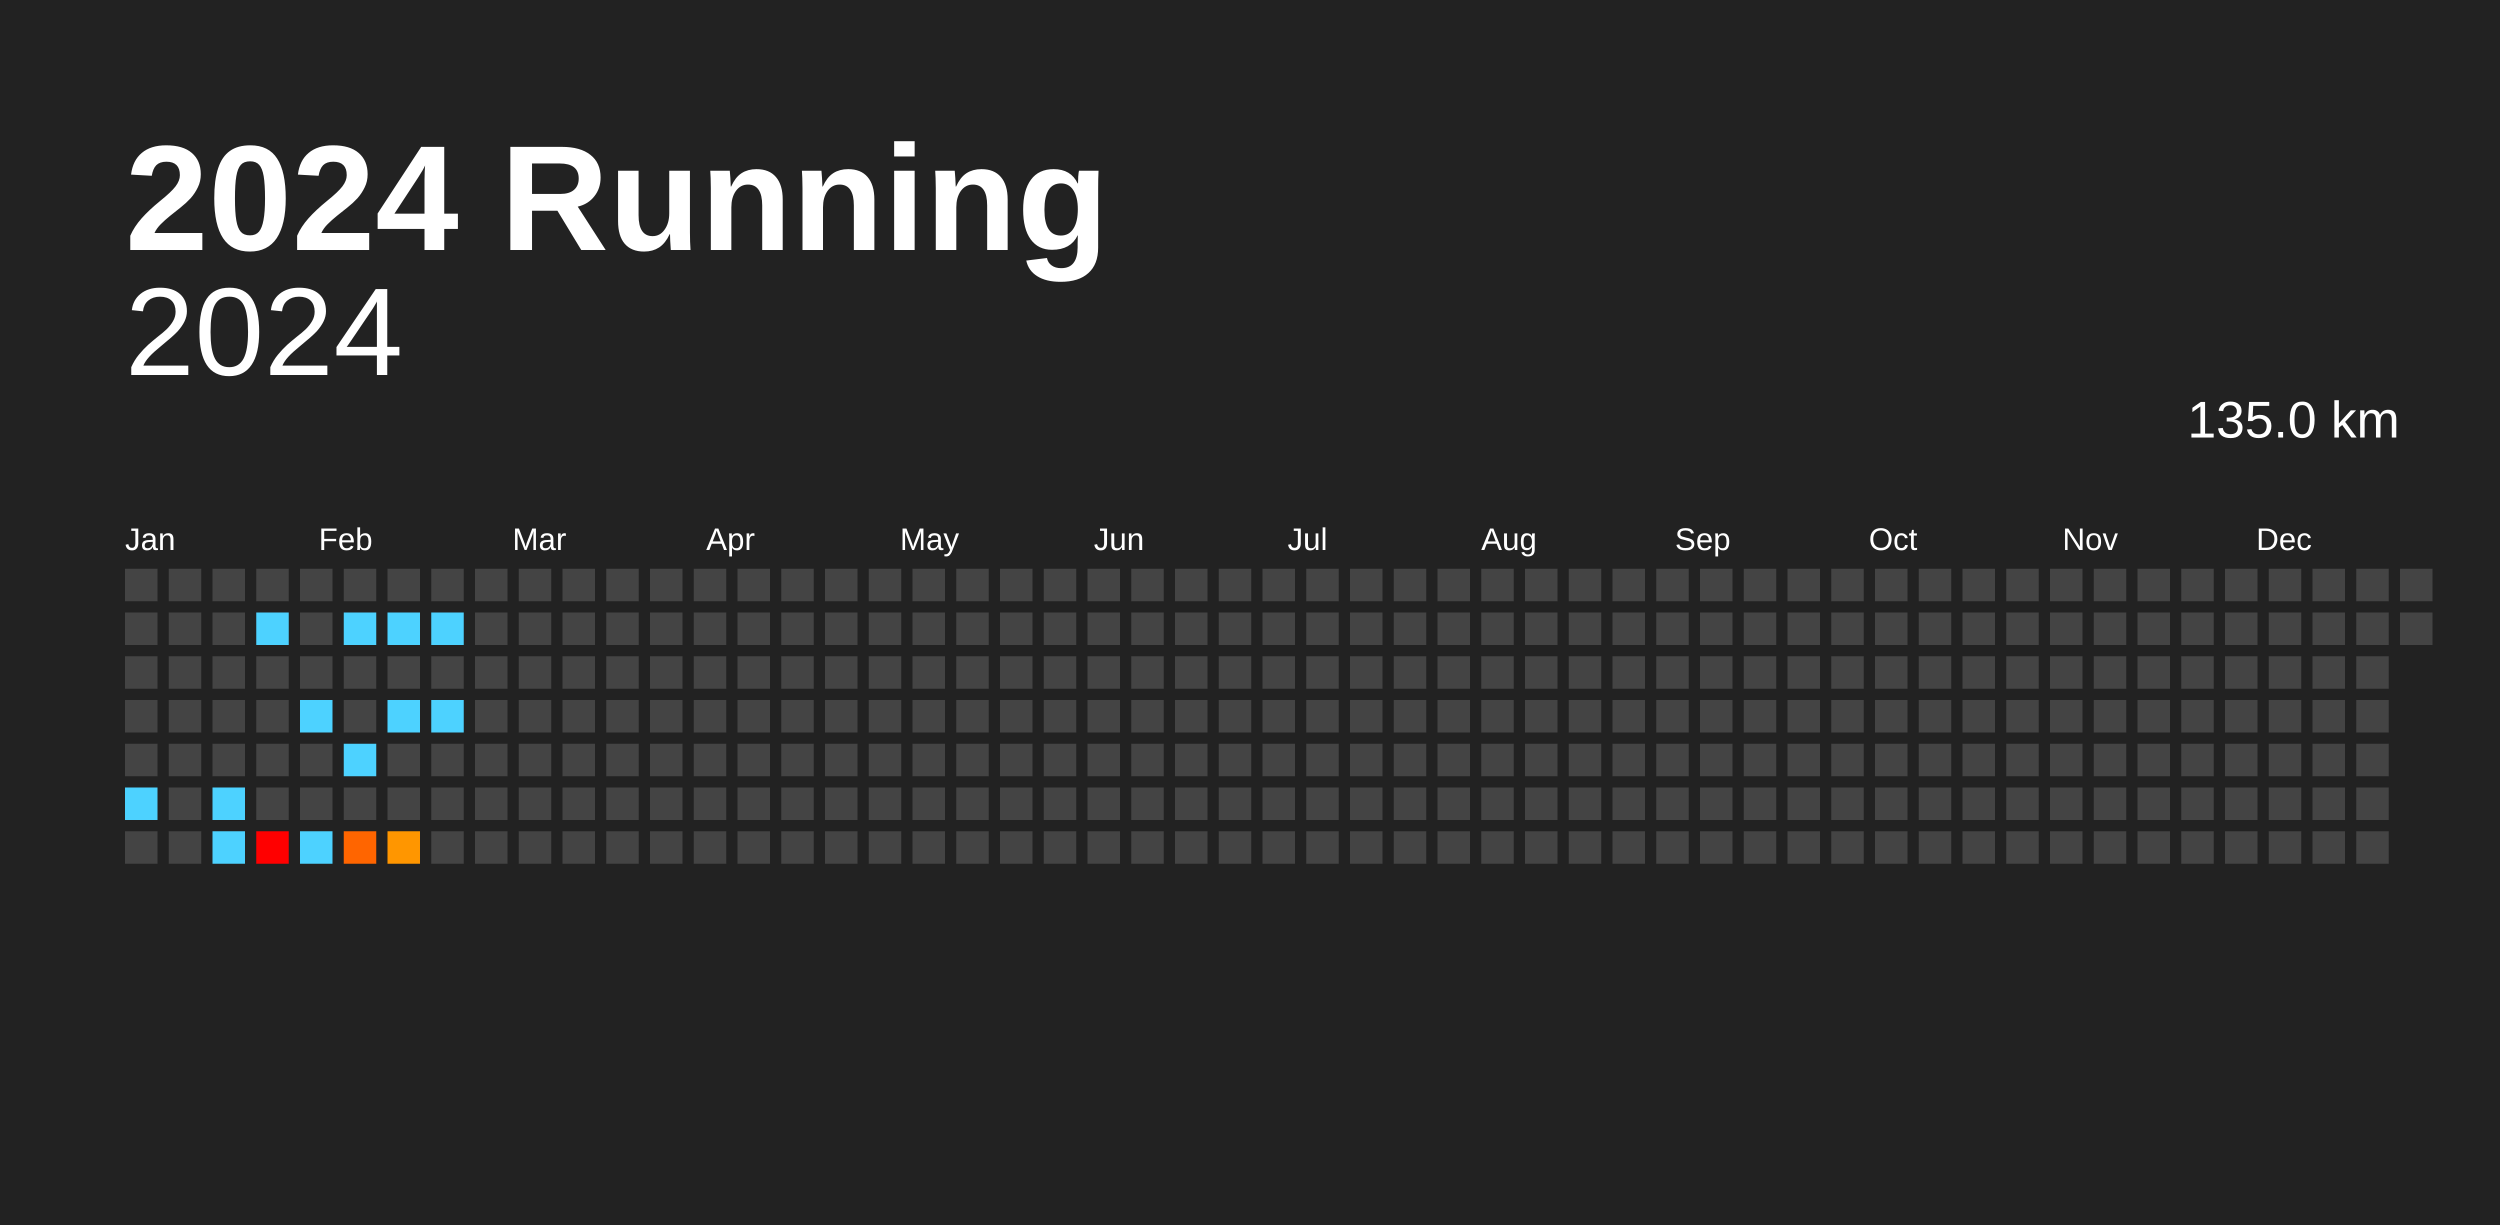
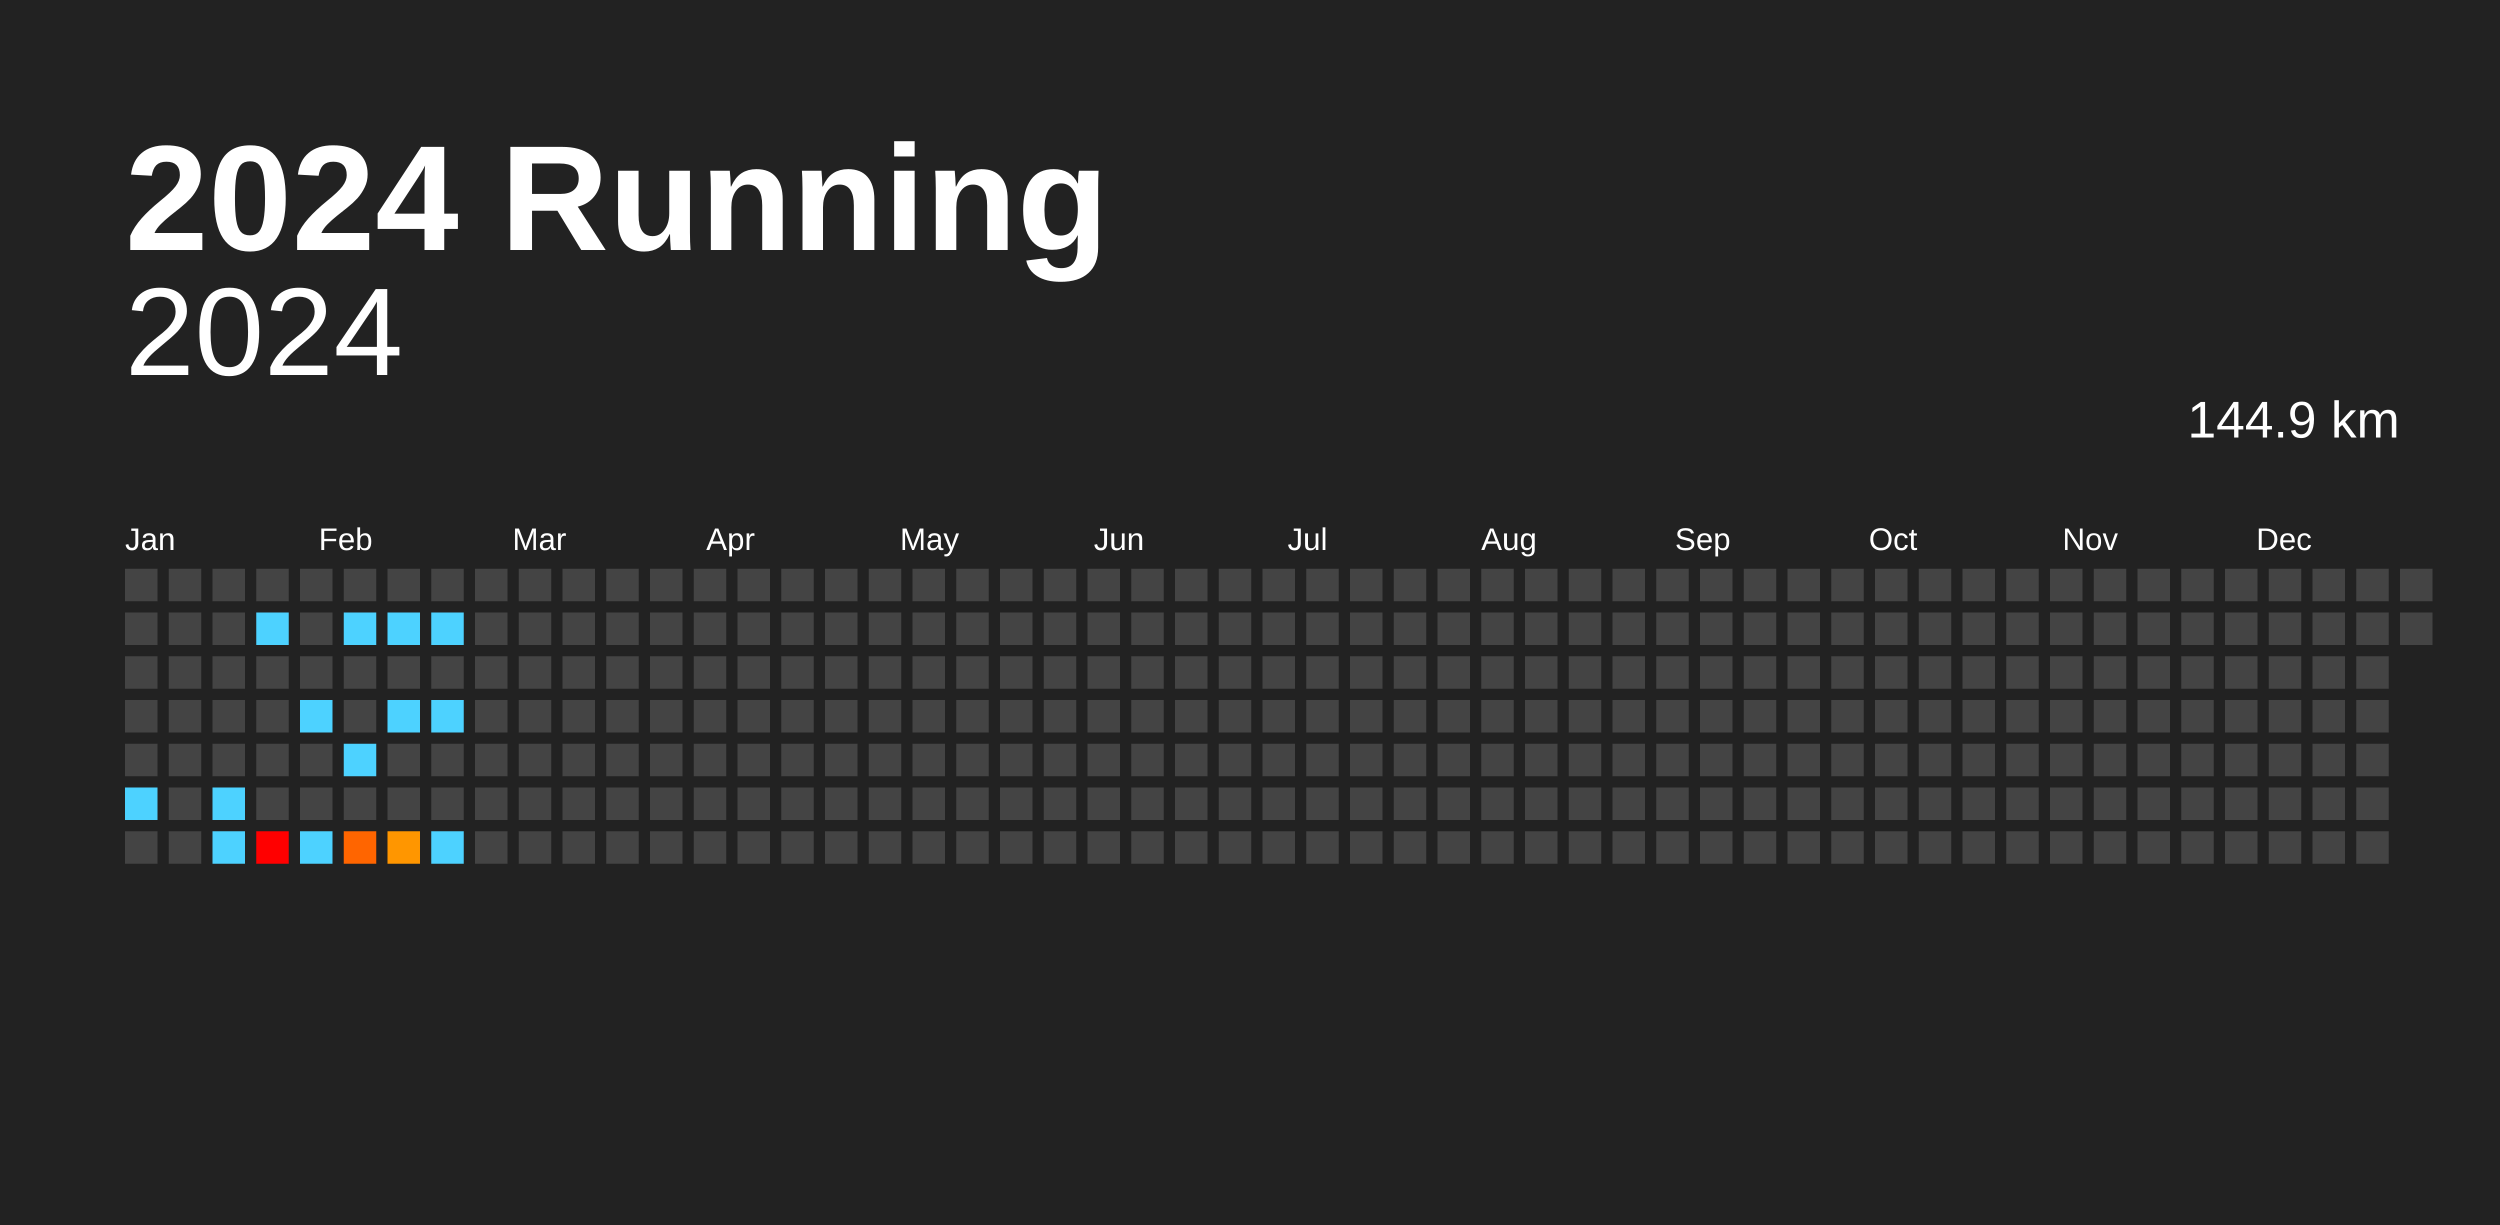
<svg xmlns="http://www.w3.org/2000/svg" baseProfile="full" height="98mm" version="1.1" viewBox="0,0,200,98" width="200mm">
  <defs />
  <rect fill="#222222" height="98" width="200" x="0" y="0" />
  <text fill="#FFFFFF" style="font-size:12px; font-family:Arial; font-weight:bold;" x="10" y="20">2024 Running</text>
  <text alignment-baseline="hanging" fill="#FFFFFF" style="font-size:10.0px; font-family:Arial;" x="10" y="30">2024</text>
-   <text alignment-baseline="hanging" fill="#FFFFFF" style="font-size:4.125px; font-family:Arial;" x="175" y="35">135.0 km</text>
+   <text alignment-baseline="hanging" fill="#FFFFFF" style="font-size:4.125px; font-family:Arial;" x="175" y="35">144.9 km</text>
  <text fill="#FFFFFF" style="font-size:2.5px; font-family:Arial" x="10.0" y="44">Jan</text>
  <text fill="#FFFFFF" style="font-size:2.5px; font-family:Arial" x="25.5" y="44">Feb</text>
  <text fill="#FFFFFF" style="font-size:2.5px; font-family:Arial" x="41.0" y="44">Mar</text>
  <text fill="#FFFFFF" style="font-size:2.5px; font-family:Arial" x="56.5" y="44">Apr</text>
  <text fill="#FFFFFF" style="font-size:2.5px; font-family:Arial" x="72.0" y="44">May</text>
  <text fill="#FFFFFF" style="font-size:2.5px; font-family:Arial" x="87.5" y="44">Jun</text>
  <text fill="#FFFFFF" style="font-size:2.5px; font-family:Arial" x="103.0" y="44">Jul</text>
  <text fill="#FFFFFF" style="font-size:2.5px; font-family:Arial" x="118.5" y="44">Aug</text>
  <text fill="#FFFFFF" style="font-size:2.5px; font-family:Arial" x="134.0" y="44">Sep</text>
  <text fill="#FFFFFF" style="font-size:2.5px; font-family:Arial" x="149.5" y="44">Oct</text>
  <text fill="#FFFFFF" style="font-size:2.5px; font-family:Arial" x="165.0" y="44">Nov</text>
  <text fill="#FFFFFF" style="font-size:2.5px; font-family:Arial" x="180.5" y="44">Dec</text>
  <rect fill="#444444" height="2.6" width="2.6" x="10.0" y="45.5" />
  <rect fill="#444444" height="2.6" width="2.6" x="10.0" y="49.0" />
  <rect fill="#444444" height="2.6" width="2.6" x="10.0" y="52.5" />
  <rect fill="#444444" height="2.6" width="2.6" x="10.0" y="56.0" />
  <rect fill="#444444" height="2.6" width="2.6" x="10.0" y="59.5" />
  <rect fill="#4dd2ff" height="2.6" width="2.6" x="10.0" y="63.0" />
  <rect fill="#444444" height="2.6" width="2.6" x="10.0" y="66.5" />
  <rect fill="#444444" height="2.6" width="2.6" x="13.5" y="45.5" />
  <rect fill="#444444" height="2.6" width="2.6" x="13.5" y="49.0" />
  <rect fill="#444444" height="2.6" width="2.6" x="13.5" y="52.5" />
  <rect fill="#444444" height="2.6" width="2.6" x="13.5" y="56.0" />
  <rect fill="#444444" height="2.6" width="2.6" x="13.5" y="59.5" />
  <rect fill="#444444" height="2.6" width="2.6" x="13.5" y="63.0" />
  <rect fill="#444444" height="2.6" width="2.6" x="13.5" y="66.5" />
  <rect fill="#444444" height="2.6" width="2.6" x="17.0" y="45.5" />
  <rect fill="#444444" height="2.6" width="2.6" x="17.0" y="49.0" />
  <rect fill="#444444" height="2.6" width="2.6" x="17.0" y="52.5" />
  <rect fill="#444444" height="2.6" width="2.6" x="17.0" y="56.0" />
  <rect fill="#444444" height="2.6" width="2.6" x="17.0" y="59.5" />
  <rect fill="#4dd2ff" height="2.6" width="2.6" x="17.0" y="63.0" />
  <rect fill="#4dd2ff" height="2.6" width="2.6" x="17.0" y="66.5" />
  <rect fill="#444444" height="2.6" width="2.6" x="20.5" y="45.5" />
  <rect fill="#4dd2ff" height="2.6" width="2.6" x="20.5" y="49.0" />
  <rect fill="#444444" height="2.6" width="2.6" x="20.5" y="52.5" />
  <rect fill="#444444" height="2.6" width="2.6" x="20.5" y="56.0" />
  <rect fill="#444444" height="2.6" width="2.6" x="20.5" y="59.5" />
  <rect fill="#444444" height="2.6" width="2.6" x="20.5" y="63.0" />
  <rect fill="red" height="2.6" width="2.6" x="20.5" y="66.5" />
  <rect fill="#444444" height="2.6" width="2.6" x="24.0" y="45.5" />
  <rect fill="#444444" height="2.6" width="2.6" x="24.0" y="49.0" />
  <rect fill="#444444" height="2.6" width="2.6" x="24.0" y="52.5" />
  <rect fill="#4dd2ff" height="2.6" width="2.6" x="24.0" y="56.0" />
  <rect fill="#444444" height="2.6" width="2.6" x="24.0" y="59.5" />
  <rect fill="#444444" height="2.6" width="2.6" x="24.0" y="63.0" />
  <rect fill="#4dd2ff" height="2.6" width="2.6" x="24.0" y="66.5" />
  <rect fill="#444444" height="2.6" width="2.6" x="27.5" y="45.5" />
  <rect fill="#4dd2ff" height="2.6" width="2.6" x="27.5" y="49.0" />
  <rect fill="#444444" height="2.6" width="2.6" x="27.5" y="52.5" />
  <rect fill="#444444" height="2.6" width="2.6" x="27.5" y="56.0" />
  <rect fill="#4dd2ff" height="2.6" width="2.6" x="27.5" y="59.5" />
  <rect fill="#444444" height="2.6" width="2.6" x="27.5" y="63.0" />
  <rect fill="#ff6500" height="2.6" width="2.6" x="27.5" y="66.5" />
  <rect fill="#444444" height="2.6" width="2.6" x="31.0" y="45.5" />
  <rect fill="#4dd2ff" height="2.6" width="2.6" x="31.0" y="49.0" />
  <rect fill="#444444" height="2.6" width="2.6" x="31.0" y="52.5" />
  <rect fill="#4dd2ff" height="2.6" width="2.6" x="31.0" y="56.0" />
  <rect fill="#444444" height="2.6" width="2.6" x="31.0" y="59.5" />
  <rect fill="#444444" height="2.6" width="2.6" x="31.0" y="63.0" />
  <rect fill="#ff9600" height="2.6" width="2.6" x="31.0" y="66.5" />
  <rect fill="#444444" height="2.6" width="2.6" x="34.5" y="45.5" />
  <rect fill="#4dd2ff" height="2.6" width="2.6" x="34.5" y="49.0" />
  <rect fill="#444444" height="2.6" width="2.6" x="34.5" y="52.5" />
  <rect fill="#4dd2ff" height="2.6" width="2.6" x="34.5" y="56.0" />
  <rect fill="#444444" height="2.6" width="2.6" x="34.5" y="59.5" />
  <rect fill="#444444" height="2.6" width="2.6" x="34.5" y="63.0" />
-   <rect fill="#444444" height="2.6" width="2.6" x="34.5" y="66.5" />
+   <rect fill="#4dd2ff" height="2.6" width="2.6" x="34.5" y="66.5" />
  <rect fill="#444444" height="2.6" width="2.6" x="38.0" y="45.5" />
  <rect fill="#444444" height="2.6" width="2.6" x="38.0" y="49.0" />
  <rect fill="#444444" height="2.6" width="2.6" x="38.0" y="52.5" />
  <rect fill="#444444" height="2.6" width="2.6" x="38.0" y="56.0" />
  <rect fill="#444444" height="2.6" width="2.6" x="38.0" y="59.5" />
  <rect fill="#444444" height="2.6" width="2.6" x="38.0" y="63.0" />
  <rect fill="#444444" height="2.6" width="2.6" x="38.0" y="66.5" />
  <rect fill="#444444" height="2.6" width="2.6" x="41.5" y="45.5" />
  <rect fill="#444444" height="2.6" width="2.6" x="41.5" y="49.0" />
  <rect fill="#444444" height="2.6" width="2.6" x="41.5" y="52.5" />
  <rect fill="#444444" height="2.6" width="2.6" x="41.5" y="56.0" />
  <rect fill="#444444" height="2.6" width="2.6" x="41.5" y="59.5" />
  <rect fill="#444444" height="2.6" width="2.6" x="41.5" y="63.0" />
  <rect fill="#444444" height="2.6" width="2.6" x="41.5" y="66.5" />
  <rect fill="#444444" height="2.6" width="2.6" x="45.0" y="45.5" />
  <rect fill="#444444" height="2.6" width="2.6" x="45.0" y="49.0" />
  <rect fill="#444444" height="2.6" width="2.6" x="45.0" y="52.5" />
  <rect fill="#444444" height="2.6" width="2.6" x="45.0" y="56.0" />
  <rect fill="#444444" height="2.6" width="2.6" x="45.0" y="59.5" />
  <rect fill="#444444" height="2.6" width="2.6" x="45.0" y="63.0" />
  <rect fill="#444444" height="2.6" width="2.6" x="45.0" y="66.5" />
  <rect fill="#444444" height="2.6" width="2.6" x="48.5" y="45.5" />
  <rect fill="#444444" height="2.6" width="2.6" x="48.5" y="49.0" />
  <rect fill="#444444" height="2.6" width="2.6" x="48.5" y="52.5" />
  <rect fill="#444444" height="2.6" width="2.6" x="48.5" y="56.0" />
  <rect fill="#444444" height="2.6" width="2.6" x="48.5" y="59.5" />
  <rect fill="#444444" height="2.6" width="2.6" x="48.5" y="63.0" />
  <rect fill="#444444" height="2.6" width="2.6" x="48.5" y="66.5" />
  <rect fill="#444444" height="2.6" width="2.6" x="52.0" y="45.5" />
  <rect fill="#444444" height="2.6" width="2.6" x="52.0" y="49.0" />
  <rect fill="#444444" height="2.6" width="2.6" x="52.0" y="52.5" />
  <rect fill="#444444" height="2.6" width="2.6" x="52.0" y="56.0" />
  <rect fill="#444444" height="2.6" width="2.6" x="52.0" y="59.5" />
  <rect fill="#444444" height="2.6" width="2.6" x="52.0" y="63.0" />
  <rect fill="#444444" height="2.6" width="2.6" x="52.0" y="66.5" />
  <rect fill="#444444" height="2.6" width="2.6" x="55.5" y="45.5" />
  <rect fill="#444444" height="2.6" width="2.6" x="55.5" y="49.0" />
  <rect fill="#444444" height="2.6" width="2.6" x="55.5" y="52.5" />
  <rect fill="#444444" height="2.6" width="2.6" x="55.5" y="56.0" />
  <rect fill="#444444" height="2.6" width="2.6" x="55.5" y="59.5" />
  <rect fill="#444444" height="2.6" width="2.6" x="55.5" y="63.0" />
  <rect fill="#444444" height="2.6" width="2.6" x="55.5" y="66.5" />
  <rect fill="#444444" height="2.6" width="2.6" x="59.0" y="45.5" />
  <rect fill="#444444" height="2.6" width="2.6" x="59.0" y="49.0" />
  <rect fill="#444444" height="2.6" width="2.6" x="59.0" y="52.5" />
  <rect fill="#444444" height="2.6" width="2.6" x="59.0" y="56.0" />
  <rect fill="#444444" height="2.6" width="2.6" x="59.0" y="59.5" />
  <rect fill="#444444" height="2.6" width="2.6" x="59.0" y="63.0" />
  <rect fill="#444444" height="2.6" width="2.6" x="59.0" y="66.5" />
  <rect fill="#444444" height="2.6" width="2.6" x="62.5" y="45.5" />
  <rect fill="#444444" height="2.6" width="2.6" x="62.5" y="49.0" />
  <rect fill="#444444" height="2.6" width="2.6" x="62.5" y="52.5" />
  <rect fill="#444444" height="2.6" width="2.6" x="62.5" y="56.0" />
  <rect fill="#444444" height="2.6" width="2.6" x="62.5" y="59.5" />
  <rect fill="#444444" height="2.6" width="2.6" x="62.5" y="63.0" />
  <rect fill="#444444" height="2.6" width="2.6" x="62.5" y="66.5" />
  <rect fill="#444444" height="2.6" width="2.6" x="66.0" y="45.5" />
  <rect fill="#444444" height="2.6" width="2.6" x="66.0" y="49.0" />
  <rect fill="#444444" height="2.6" width="2.6" x="66.0" y="52.5" />
  <rect fill="#444444" height="2.6" width="2.6" x="66.0" y="56.0" />
  <rect fill="#444444" height="2.6" width="2.6" x="66.0" y="59.5" />
  <rect fill="#444444" height="2.6" width="2.6" x="66.0" y="63.0" />
  <rect fill="#444444" height="2.6" width="2.6" x="66.0" y="66.5" />
  <rect fill="#444444" height="2.6" width="2.6" x="69.5" y="45.5" />
  <rect fill="#444444" height="2.6" width="2.6" x="69.5" y="49.0" />
  <rect fill="#444444" height="2.6" width="2.6" x="69.5" y="52.5" />
  <rect fill="#444444" height="2.6" width="2.6" x="69.5" y="56.0" />
  <rect fill="#444444" height="2.6" width="2.6" x="69.5" y="59.5" />
  <rect fill="#444444" height="2.6" width="2.6" x="69.5" y="63.0" />
  <rect fill="#444444" height="2.6" width="2.6" x="69.5" y="66.5" />
  <rect fill="#444444" height="2.6" width="2.6" x="73.0" y="45.5" />
  <rect fill="#444444" height="2.6" width="2.6" x="73.0" y="49.0" />
  <rect fill="#444444" height="2.6" width="2.6" x="73.0" y="52.5" />
  <rect fill="#444444" height="2.6" width="2.6" x="73.0" y="56.0" />
  <rect fill="#444444" height="2.6" width="2.6" x="73.0" y="59.5" />
  <rect fill="#444444" height="2.6" width="2.6" x="73.0" y="63.0" />
  <rect fill="#444444" height="2.6" width="2.6" x="73.0" y="66.5" />
  <rect fill="#444444" height="2.6" width="2.6" x="76.5" y="45.5" />
  <rect fill="#444444" height="2.6" width="2.6" x="76.5" y="49.0" />
  <rect fill="#444444" height="2.6" width="2.6" x="76.5" y="52.5" />
  <rect fill="#444444" height="2.6" width="2.6" x="76.5" y="56.0" />
  <rect fill="#444444" height="2.6" width="2.6" x="76.5" y="59.5" />
  <rect fill="#444444" height="2.6" width="2.6" x="76.5" y="63.0" />
  <rect fill="#444444" height="2.6" width="2.6" x="76.5" y="66.5" />
  <rect fill="#444444" height="2.6" width="2.6" x="80.0" y="45.5" />
  <rect fill="#444444" height="2.6" width="2.6" x="80.0" y="49.0" />
  <rect fill="#444444" height="2.6" width="2.6" x="80.0" y="52.5" />
  <rect fill="#444444" height="2.6" width="2.6" x="80.0" y="56.0" />
  <rect fill="#444444" height="2.6" width="2.6" x="80.0" y="59.5" />
  <rect fill="#444444" height="2.6" width="2.6" x="80.0" y="63.0" />
  <rect fill="#444444" height="2.6" width="2.6" x="80.0" y="66.5" />
  <rect fill="#444444" height="2.6" width="2.6" x="83.5" y="45.5" />
  <rect fill="#444444" height="2.6" width="2.6" x="83.5" y="49.0" />
  <rect fill="#444444" height="2.6" width="2.6" x="83.5" y="52.5" />
  <rect fill="#444444" height="2.6" width="2.6" x="83.5" y="56.0" />
  <rect fill="#444444" height="2.6" width="2.6" x="83.5" y="59.5" />
  <rect fill="#444444" height="2.6" width="2.6" x="83.5" y="63.0" />
  <rect fill="#444444" height="2.6" width="2.6" x="83.5" y="66.5" />
  <rect fill="#444444" height="2.6" width="2.6" x="87.0" y="45.5" />
  <rect fill="#444444" height="2.6" width="2.6" x="87.0" y="49.0" />
  <rect fill="#444444" height="2.6" width="2.6" x="87.0" y="52.5" />
  <rect fill="#444444" height="2.6" width="2.6" x="87.0" y="56.0" />
  <rect fill="#444444" height="2.6" width="2.6" x="87.0" y="59.5" />
  <rect fill="#444444" height="2.6" width="2.6" x="87.0" y="63.0" />
  <rect fill="#444444" height="2.6" width="2.6" x="87.0" y="66.5" />
  <rect fill="#444444" height="2.6" width="2.6" x="90.5" y="45.5" />
  <rect fill="#444444" height="2.6" width="2.6" x="90.5" y="49.0" />
  <rect fill="#444444" height="2.6" width="2.6" x="90.5" y="52.5" />
  <rect fill="#444444" height="2.6" width="2.6" x="90.5" y="56.0" />
  <rect fill="#444444" height="2.6" width="2.6" x="90.5" y="59.5" />
  <rect fill="#444444" height="2.6" width="2.6" x="90.5" y="63.0" />
  <rect fill="#444444" height="2.6" width="2.6" x="90.5" y="66.5" />
  <rect fill="#444444" height="2.6" width="2.6" x="94.0" y="45.5" />
  <rect fill="#444444" height="2.6" width="2.6" x="94.0" y="49.0" />
  <rect fill="#444444" height="2.6" width="2.6" x="94.0" y="52.5" />
  <rect fill="#444444" height="2.6" width="2.6" x="94.0" y="56.0" />
  <rect fill="#444444" height="2.6" width="2.6" x="94.0" y="59.5" />
  <rect fill="#444444" height="2.6" width="2.6" x="94.0" y="63.0" />
  <rect fill="#444444" height="2.6" width="2.6" x="94.0" y="66.5" />
  <rect fill="#444444" height="2.6" width="2.6" x="97.5" y="45.5" />
  <rect fill="#444444" height="2.6" width="2.6" x="97.5" y="49.0" />
  <rect fill="#444444" height="2.6" width="2.6" x="97.5" y="52.5" />
  <rect fill="#444444" height="2.6" width="2.6" x="97.5" y="56.0" />
  <rect fill="#444444" height="2.6" width="2.6" x="97.5" y="59.5" />
  <rect fill="#444444" height="2.6" width="2.6" x="97.5" y="63.0" />
  <rect fill="#444444" height="2.6" width="2.6" x="97.5" y="66.5" />
  <rect fill="#444444" height="2.6" width="2.6" x="101.0" y="45.5" />
  <rect fill="#444444" height="2.6" width="2.6" x="101.0" y="49.0" />
  <rect fill="#444444" height="2.6" width="2.6" x="101.0" y="52.5" />
  <rect fill="#444444" height="2.6" width="2.6" x="101.0" y="56.0" />
  <rect fill="#444444" height="2.6" width="2.6" x="101.0" y="59.5" />
  <rect fill="#444444" height="2.6" width="2.6" x="101.0" y="63.0" />
  <rect fill="#444444" height="2.6" width="2.6" x="101.0" y="66.5" />
  <rect fill="#444444" height="2.6" width="2.6" x="104.5" y="45.5" />
  <rect fill="#444444" height="2.6" width="2.6" x="104.5" y="49.0" />
  <rect fill="#444444" height="2.6" width="2.6" x="104.5" y="52.5" />
  <rect fill="#444444" height="2.6" width="2.6" x="104.5" y="56.0" />
  <rect fill="#444444" height="2.6" width="2.6" x="104.5" y="59.5" />
  <rect fill="#444444" height="2.6" width="2.6" x="104.5" y="63.0" />
  <rect fill="#444444" height="2.6" width="2.6" x="104.5" y="66.5" />
  <rect fill="#444444" height="2.6" width="2.6" x="108.0" y="45.5" />
  <rect fill="#444444" height="2.6" width="2.6" x="108.0" y="49.0" />
  <rect fill="#444444" height="2.6" width="2.6" x="108.0" y="52.5" />
  <rect fill="#444444" height="2.6" width="2.6" x="108.0" y="56.0" />
  <rect fill="#444444" height="2.6" width="2.6" x="108.0" y="59.5" />
  <rect fill="#444444" height="2.6" width="2.6" x="108.0" y="63.0" />
  <rect fill="#444444" height="2.6" width="2.6" x="108.0" y="66.5" />
  <rect fill="#444444" height="2.6" width="2.6" x="111.5" y="45.5" />
  <rect fill="#444444" height="2.6" width="2.6" x="111.5" y="49.0" />
  <rect fill="#444444" height="2.6" width="2.6" x="111.5" y="52.5" />
  <rect fill="#444444" height="2.6" width="2.6" x="111.5" y="56.0" />
  <rect fill="#444444" height="2.6" width="2.6" x="111.5" y="59.5" />
  <rect fill="#444444" height="2.6" width="2.6" x="111.5" y="63.0" />
  <rect fill="#444444" height="2.6" width="2.6" x="111.5" y="66.5" />
  <rect fill="#444444" height="2.6" width="2.6" x="115.0" y="45.5" />
  <rect fill="#444444" height="2.6" width="2.6" x="115.0" y="49.0" />
  <rect fill="#444444" height="2.6" width="2.6" x="115.0" y="52.5" />
  <rect fill="#444444" height="2.6" width="2.6" x="115.0" y="56.0" />
  <rect fill="#444444" height="2.6" width="2.6" x="115.0" y="59.5" />
  <rect fill="#444444" height="2.6" width="2.6" x="115.0" y="63.0" />
  <rect fill="#444444" height="2.6" width="2.6" x="115.0" y="66.5" />
  <rect fill="#444444" height="2.6" width="2.6" x="118.5" y="45.5" />
  <rect fill="#444444" height="2.6" width="2.6" x="118.5" y="49.0" />
  <rect fill="#444444" height="2.6" width="2.6" x="118.5" y="52.5" />
  <rect fill="#444444" height="2.6" width="2.6" x="118.5" y="56.0" />
  <rect fill="#444444" height="2.6" width="2.6" x="118.5" y="59.5" />
  <rect fill="#444444" height="2.6" width="2.6" x="118.5" y="63.0" />
  <rect fill="#444444" height="2.6" width="2.6" x="118.5" y="66.5" />
  <rect fill="#444444" height="2.6" width="2.6" x="122.0" y="45.5" />
  <rect fill="#444444" height="2.6" width="2.6" x="122.0" y="49.0" />
  <rect fill="#444444" height="2.6" width="2.6" x="122.0" y="52.5" />
  <rect fill="#444444" height="2.6" width="2.6" x="122.0" y="56.0" />
  <rect fill="#444444" height="2.6" width="2.6" x="122.0" y="59.5" />
  <rect fill="#444444" height="2.6" width="2.6" x="122.0" y="63.0" />
  <rect fill="#444444" height="2.6" width="2.6" x="122.0" y="66.5" />
  <rect fill="#444444" height="2.6" width="2.6" x="125.5" y="45.5" />
  <rect fill="#444444" height="2.6" width="2.6" x="125.5" y="49.0" />
  <rect fill="#444444" height="2.6" width="2.6" x="125.5" y="52.5" />
  <rect fill="#444444" height="2.6" width="2.6" x="125.5" y="56.0" />
  <rect fill="#444444" height="2.6" width="2.6" x="125.5" y="59.5" />
  <rect fill="#444444" height="2.6" width="2.6" x="125.5" y="63.0" />
  <rect fill="#444444" height="2.6" width="2.6" x="125.5" y="66.5" />
  <rect fill="#444444" height="2.6" width="2.6" x="129.0" y="45.5" />
  <rect fill="#444444" height="2.6" width="2.6" x="129.0" y="49.0" />
  <rect fill="#444444" height="2.6" width="2.6" x="129.0" y="52.5" />
  <rect fill="#444444" height="2.6" width="2.6" x="129.0" y="56.0" />
  <rect fill="#444444" height="2.6" width="2.6" x="129.0" y="59.5" />
  <rect fill="#444444" height="2.6" width="2.6" x="129.0" y="63.0" />
  <rect fill="#444444" height="2.6" width="2.6" x="129.0" y="66.5" />
  <rect fill="#444444" height="2.6" width="2.6" x="132.5" y="45.5" />
  <rect fill="#444444" height="2.6" width="2.6" x="132.5" y="49.0" />
  <rect fill="#444444" height="2.6" width="2.6" x="132.5" y="52.5" />
  <rect fill="#444444" height="2.6" width="2.6" x="132.5" y="56.0" />
  <rect fill="#444444" height="2.6" width="2.6" x="132.5" y="59.5" />
  <rect fill="#444444" height="2.6" width="2.6" x="132.5" y="63.0" />
  <rect fill="#444444" height="2.6" width="2.6" x="132.5" y="66.5" />
  <rect fill="#444444" height="2.6" width="2.6" x="136.0" y="45.5" />
  <rect fill="#444444" height="2.6" width="2.6" x="136.0" y="49.0" />
  <rect fill="#444444" height="2.6" width="2.6" x="136.0" y="52.5" />
  <rect fill="#444444" height="2.6" width="2.6" x="136.0" y="56.0" />
  <rect fill="#444444" height="2.6" width="2.6" x="136.0" y="59.5" />
  <rect fill="#444444" height="2.6" width="2.6" x="136.0" y="63.0" />
  <rect fill="#444444" height="2.6" width="2.6" x="136.0" y="66.5" />
  <rect fill="#444444" height="2.6" width="2.6" x="139.5" y="45.5" />
  <rect fill="#444444" height="2.6" width="2.6" x="139.5" y="49.0" />
  <rect fill="#444444" height="2.6" width="2.6" x="139.5" y="52.5" />
  <rect fill="#444444" height="2.6" width="2.6" x="139.5" y="56.0" />
  <rect fill="#444444" height="2.6" width="2.6" x="139.5" y="59.5" />
  <rect fill="#444444" height="2.6" width="2.6" x="139.5" y="63.0" />
  <rect fill="#444444" height="2.6" width="2.6" x="139.5" y="66.5" />
  <rect fill="#444444" height="2.6" width="2.6" x="143.0" y="45.5" />
  <rect fill="#444444" height="2.6" width="2.6" x="143.0" y="49.0" />
  <rect fill="#444444" height="2.6" width="2.6" x="143.0" y="52.5" />
  <rect fill="#444444" height="2.6" width="2.6" x="143.0" y="56.0" />
  <rect fill="#444444" height="2.6" width="2.6" x="143.0" y="59.5" />
  <rect fill="#444444" height="2.6" width="2.6" x="143.0" y="63.0" />
  <rect fill="#444444" height="2.6" width="2.6" x="143.0" y="66.5" />
  <rect fill="#444444" height="2.6" width="2.6" x="146.5" y="45.5" />
  <rect fill="#444444" height="2.6" width="2.6" x="146.5" y="49.0" />
  <rect fill="#444444" height="2.6" width="2.6" x="146.5" y="52.5" />
  <rect fill="#444444" height="2.6" width="2.6" x="146.5" y="56.0" />
  <rect fill="#444444" height="2.6" width="2.6" x="146.5" y="59.5" />
  <rect fill="#444444" height="2.6" width="2.6" x="146.5" y="63.0" />
  <rect fill="#444444" height="2.6" width="2.6" x="146.5" y="66.5" />
  <rect fill="#444444" height="2.6" width="2.6" x="150.0" y="45.5" />
  <rect fill="#444444" height="2.6" width="2.6" x="150.0" y="49.0" />
  <rect fill="#444444" height="2.6" width="2.6" x="150.0" y="52.5" />
  <rect fill="#444444" height="2.6" width="2.6" x="150.0" y="56.0" />
  <rect fill="#444444" height="2.6" width="2.6" x="150.0" y="59.5" />
  <rect fill="#444444" height="2.6" width="2.6" x="150.0" y="63.0" />
  <rect fill="#444444" height="2.6" width="2.6" x="150.0" y="66.5" />
  <rect fill="#444444" height="2.6" width="2.6" x="153.5" y="45.5" />
  <rect fill="#444444" height="2.6" width="2.6" x="153.5" y="49.0" />
  <rect fill="#444444" height="2.6" width="2.6" x="153.5" y="52.5" />
  <rect fill="#444444" height="2.6" width="2.6" x="153.5" y="56.0" />
  <rect fill="#444444" height="2.6" width="2.6" x="153.5" y="59.5" />
  <rect fill="#444444" height="2.6" width="2.6" x="153.5" y="63.0" />
  <rect fill="#444444" height="2.6" width="2.6" x="153.5" y="66.5" />
  <rect fill="#444444" height="2.6" width="2.6" x="157.0" y="45.5" />
  <rect fill="#444444" height="2.6" width="2.6" x="157.0" y="49.0" />
  <rect fill="#444444" height="2.6" width="2.6" x="157.0" y="52.5" />
  <rect fill="#444444" height="2.6" width="2.6" x="157.0" y="56.0" />
  <rect fill="#444444" height="2.6" width="2.6" x="157.0" y="59.5" />
  <rect fill="#444444" height="2.6" width="2.6" x="157.0" y="63.0" />
  <rect fill="#444444" height="2.6" width="2.6" x="157.0" y="66.5" />
  <rect fill="#444444" height="2.6" width="2.6" x="160.5" y="45.5" />
  <rect fill="#444444" height="2.6" width="2.6" x="160.5" y="49.0" />
  <rect fill="#444444" height="2.6" width="2.6" x="160.5" y="52.5" />
  <rect fill="#444444" height="2.6" width="2.6" x="160.5" y="56.0" />
  <rect fill="#444444" height="2.6" width="2.6" x="160.5" y="59.5" />
  <rect fill="#444444" height="2.6" width="2.6" x="160.5" y="63.0" />
  <rect fill="#444444" height="2.6" width="2.6" x="160.5" y="66.5" />
  <rect fill="#444444" height="2.6" width="2.6" x="164.0" y="45.5" />
  <rect fill="#444444" height="2.6" width="2.6" x="164.0" y="49.0" />
  <rect fill="#444444" height="2.6" width="2.6" x="164.0" y="52.5" />
  <rect fill="#444444" height="2.6" width="2.6" x="164.0" y="56.0" />
  <rect fill="#444444" height="2.6" width="2.6" x="164.0" y="59.5" />
  <rect fill="#444444" height="2.6" width="2.6" x="164.0" y="63.0" />
  <rect fill="#444444" height="2.6" width="2.6" x="164.0" y="66.5" />
  <rect fill="#444444" height="2.6" width="2.6" x="167.5" y="45.5" />
  <rect fill="#444444" height="2.6" width="2.6" x="167.5" y="49.0" />
  <rect fill="#444444" height="2.6" width="2.6" x="167.5" y="52.5" />
  <rect fill="#444444" height="2.6" width="2.6" x="167.5" y="56.0" />
  <rect fill="#444444" height="2.6" width="2.6" x="167.5" y="59.5" />
  <rect fill="#444444" height="2.6" width="2.6" x="167.5" y="63.0" />
  <rect fill="#444444" height="2.6" width="2.6" x="167.5" y="66.5" />
  <rect fill="#444444" height="2.6" width="2.6" x="171.0" y="45.5" />
  <rect fill="#444444" height="2.6" width="2.6" x="171.0" y="49.0" />
  <rect fill="#444444" height="2.6" width="2.6" x="171.0" y="52.5" />
  <rect fill="#444444" height="2.6" width="2.6" x="171.0" y="56.0" />
  <rect fill="#444444" height="2.6" width="2.6" x="171.0" y="59.5" />
  <rect fill="#444444" height="2.6" width="2.6" x="171.0" y="63.0" />
  <rect fill="#444444" height="2.6" width="2.6" x="171.0" y="66.5" />
  <rect fill="#444444" height="2.6" width="2.6" x="174.5" y="45.5" />
  <rect fill="#444444" height="2.6" width="2.6" x="174.5" y="49.0" />
  <rect fill="#444444" height="2.6" width="2.6" x="174.5" y="52.5" />
  <rect fill="#444444" height="2.6" width="2.6" x="174.5" y="56.0" />
  <rect fill="#444444" height="2.6" width="2.6" x="174.5" y="59.5" />
  <rect fill="#444444" height="2.6" width="2.6" x="174.5" y="63.0" />
  <rect fill="#444444" height="2.6" width="2.6" x="174.5" y="66.5" />
  <rect fill="#444444" height="2.6" width="2.6" x="178.0" y="45.5" />
  <rect fill="#444444" height="2.6" width="2.6" x="178.0" y="49.0" />
  <rect fill="#444444" height="2.6" width="2.6" x="178.0" y="52.5" />
  <rect fill="#444444" height="2.6" width="2.6" x="178.0" y="56.0" />
  <rect fill="#444444" height="2.6" width="2.6" x="178.0" y="59.5" />
  <rect fill="#444444" height="2.6" width="2.6" x="178.0" y="63.0" />
  <rect fill="#444444" height="2.6" width="2.6" x="178.0" y="66.5" />
  <rect fill="#444444" height="2.6" width="2.6" x="181.5" y="45.5" />
  <rect fill="#444444" height="2.6" width="2.6" x="181.5" y="49.0" />
  <rect fill="#444444" height="2.6" width="2.6" x="181.5" y="52.5" />
  <rect fill="#444444" height="2.6" width="2.6" x="181.5" y="56.0" />
  <rect fill="#444444" height="2.6" width="2.6" x="181.5" y="59.5" />
  <rect fill="#444444" height="2.6" width="2.6" x="181.5" y="63.0" />
  <rect fill="#444444" height="2.6" width="2.6" x="181.5" y="66.5" />
  <rect fill="#444444" height="2.6" width="2.6" x="185.0" y="45.5" />
  <rect fill="#444444" height="2.6" width="2.6" x="185.0" y="49.0" />
  <rect fill="#444444" height="2.6" width="2.6" x="185.0" y="52.5" />
  <rect fill="#444444" height="2.6" width="2.6" x="185.0" y="56.0" />
  <rect fill="#444444" height="2.6" width="2.6" x="185.0" y="59.5" />
  <rect fill="#444444" height="2.6" width="2.6" x="185.0" y="63.0" />
  <rect fill="#444444" height="2.6" width="2.6" x="185.0" y="66.5" />
  <rect fill="#444444" height="2.6" width="2.6" x="188.5" y="45.5" />
  <rect fill="#444444" height="2.6" width="2.6" x="188.5" y="49.0" />
  <rect fill="#444444" height="2.6" width="2.6" x="188.5" y="52.5" />
  <rect fill="#444444" height="2.6" width="2.6" x="188.5" y="56.0" />
  <rect fill="#444444" height="2.6" width="2.6" x="188.5" y="59.5" />
  <rect fill="#444444" height="2.6" width="2.6" x="188.5" y="63.0" />
  <rect fill="#444444" height="2.6" width="2.6" x="188.5" y="66.5" />
  <rect fill="#444444" height="2.6" width="2.6" x="192.0" y="45.5" />
  <rect fill="#444444" height="2.6" width="2.6" x="192.0" y="49.0" />
</svg>
